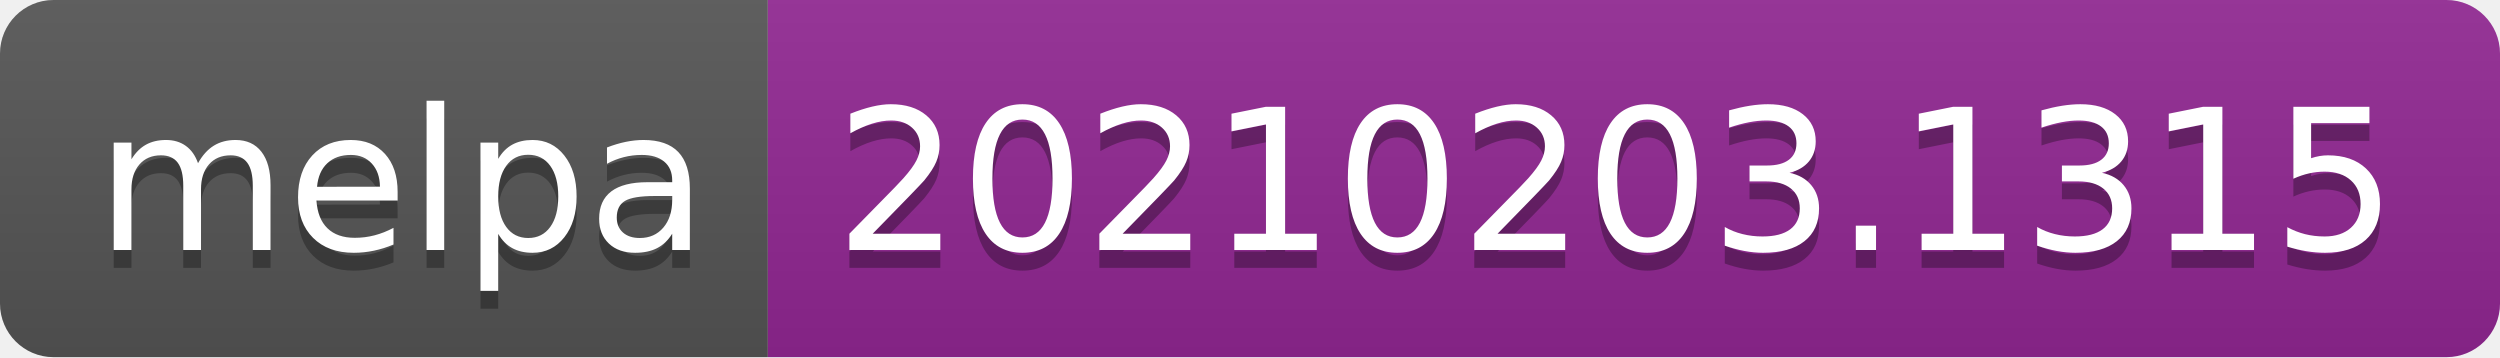
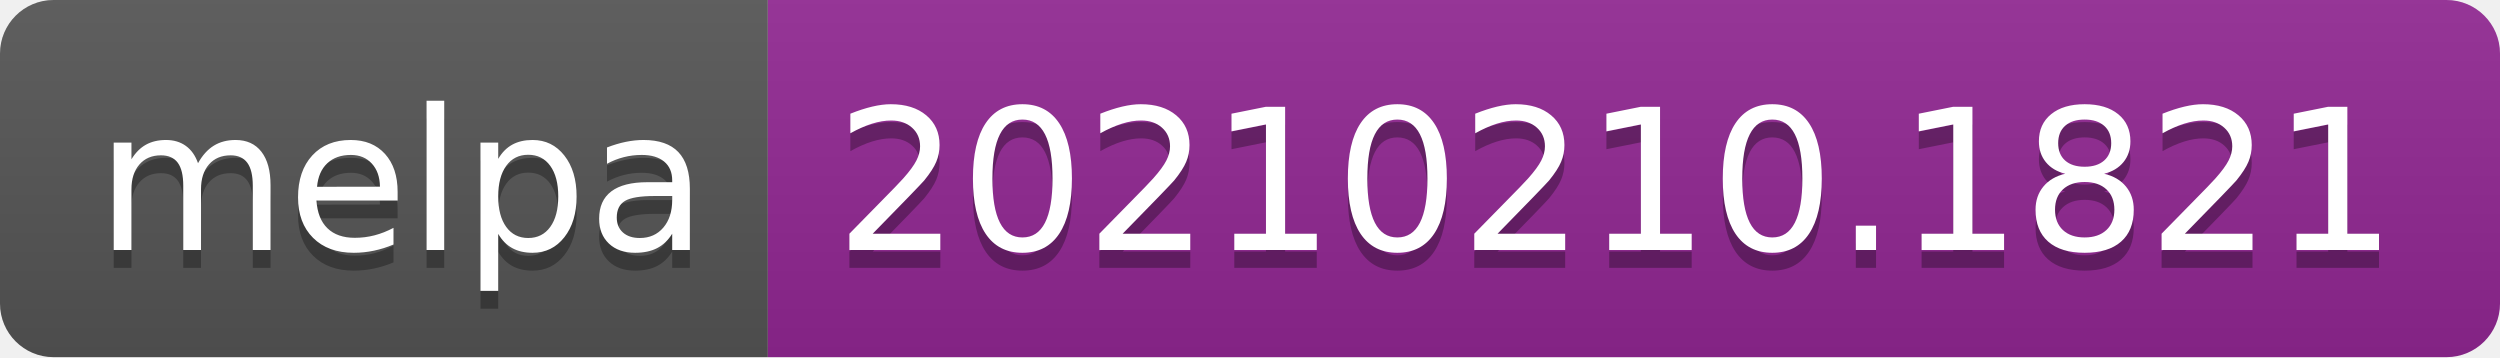
- <svg xmlns="http://www.w3.org/2000/svg" width="140" height="20" role="img" aria-label="melpa: 20210203.1315">
+ <svg xmlns="http://www.w3.org/2000/svg" width="140" height="20" role="img" aria-label="melpa: 20210210.1821">
  <linearGradient id="s" x2="0" y2="100%">
    <stop offset="0" stop-color="#bbb" stop-opacity=".1" />
    <stop offset="1" stop-opacity=".1" />
  </linearGradient>
  <clipPath id="r">
    <rect width="140" height="20" rx="3" fill="#fff" />
  </clipPath>
  <g clip-path="url(#r)">
    <rect width="43" height="20" fill="#555" />
    <rect x="43" width="97" height="20" fill="#922793" />
    <rect width="140" height="20" fill="url(#s)" />
  </g>
  <g fill="#fff" text-anchor="middle" font-family="Verdana,Geneva,DejaVu Sans,sans-serif" text-rendering="geometricPrecision" font-size="110">
    <text aria-hidden="true" x="225" y="150" fill="#010101" fill-opacity=".3" transform="scale(.1)" textLength="330">melpa</text>
    <text x="225" y="140" transform="scale(.1)" fill="#fff" textLength="330">melpa</text>
-     <text aria-hidden="true" x="905" y="150" fill="#010101" fill-opacity=".3" transform="scale(.1)" textLength="870">20210203.1315</text>
-     <text x="905" y="140" transform="scale(.1)" fill="#fff" textLength="870">20210203.1315</text>
+     <text aria-hidden="true" x="905" y="150" fill="#010101" fill-opacity=".3" transform="scale(.1)" textLength="870">20210210.1821</text>
+     <text x="905" y="140" transform="scale(.1)" fill="#fff" textLength="870">20210210.1821</text>
  </g>
</svg>
